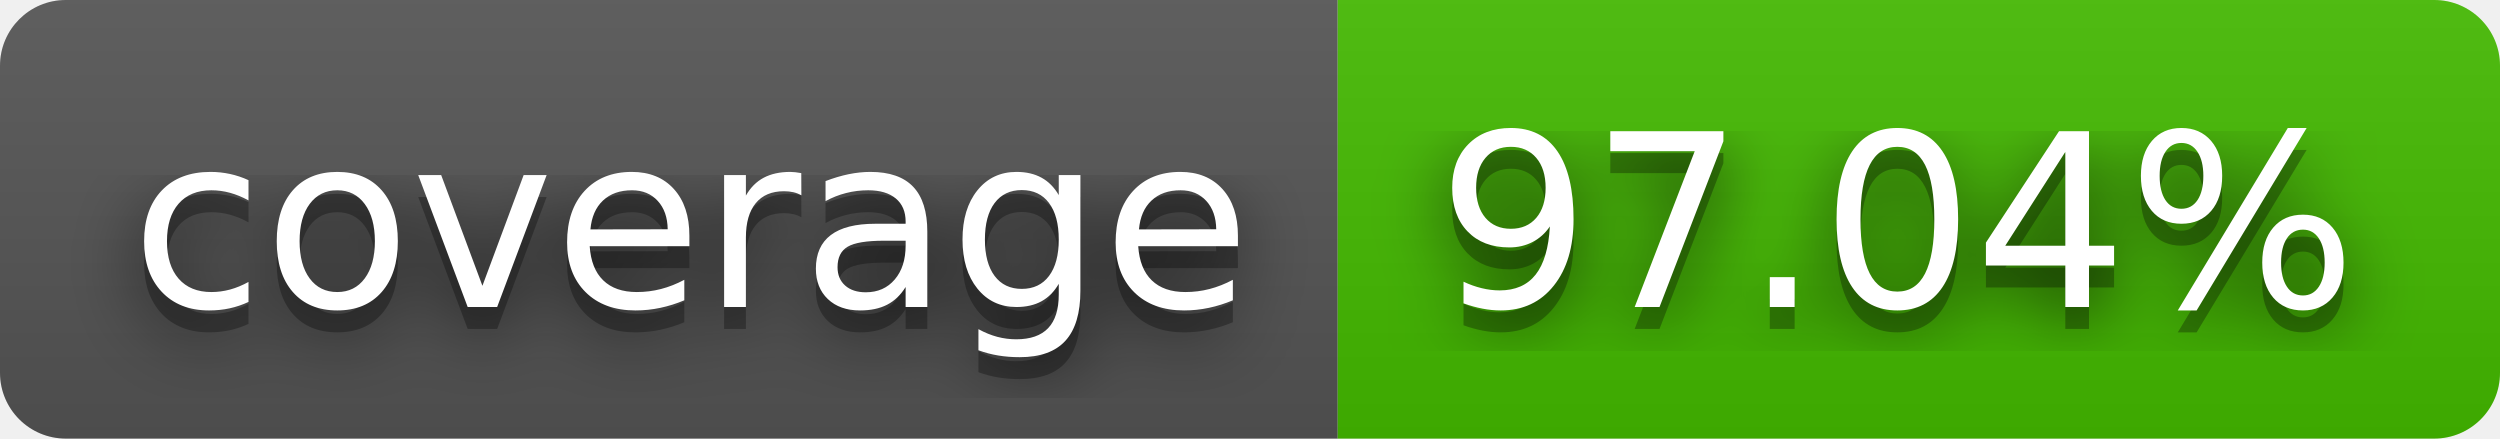
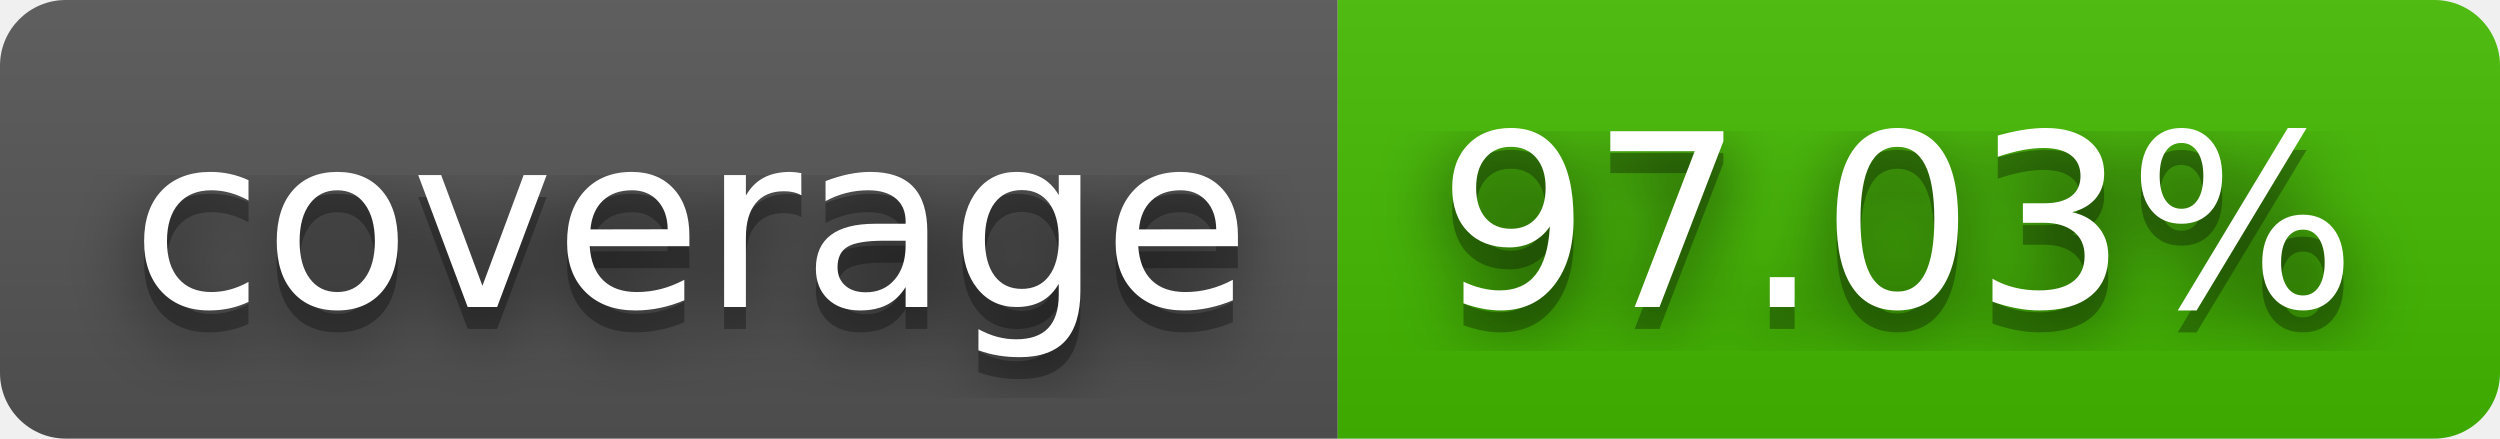
- <svg xmlns="http://www.w3.org/2000/svg" width="114" height="20" role="img" aria-label="coverage: 97.04%">
+ <svg xmlns="http://www.w3.org/2000/svg" width="114" height="20" role="img" aria-label="coverage: 97.03%">
  <filter id="blur">
    <feGaussianBlur stdDeviation="16" />
  </filter>
  <linearGradient id="s" x2="0" y2="100%">
    <stop offset="0" stop-color="#bbb" stop-opacity=".1" />
    <stop offset="1" stop-opacity=".1" />
  </linearGradient>
  <clipPath id="r">
    <rect width="114" height="20" rx="3" />
  </clipPath>
  <g clip-path="url(#r)">
    <rect width="61" height="20" fill="#555" />
    <rect x="61" width="53" height="20" fill="#4b0" />
    <rect width="114" height="20" fill="url(#s)" />
  </g>
  <g fill="#fff" text-anchor="middle" font-family="Verdana,Geneva,DejaVu Sans,sans-serif" text-rendering="geometricPrecision" font-size="110">
    <g transform="scale(.1)">
      <g aria-hidden="true" fill="#010101">
        <text x="315" y="150" fill-opacity=".8" filter="url(#blur)" textLength="510">coverage</text>
        <text x="315" y="150" fill-opacity=".3" textLength="510">coverage</text>
      </g>
      <text x="315" y="140" textLength="510">coverage</text>
    </g>
    <g transform="scale(.1)">
      <g aria-hidden="true" fill="#010101">
-         <text x="865" y="150" fill-opacity=".8" filter="url(#blur)" textLength="430">97.04%</text>
-         <text x="865" y="150" fill-opacity=".3" textLength="430">97.04%</text>
+         <text x="865" y="150" fill-opacity=".8" filter="url(#blur)" textLength="430">97.03%</text>
+         <text x="865" y="150" fill-opacity=".3" textLength="430">97.03%</text>
      </g>
-       <text x="865" y="140" textLength="430">97.04%</text>
+       <text x="865" y="140" textLength="430">97.03%</text>
    </g>
  </g>
</svg>
